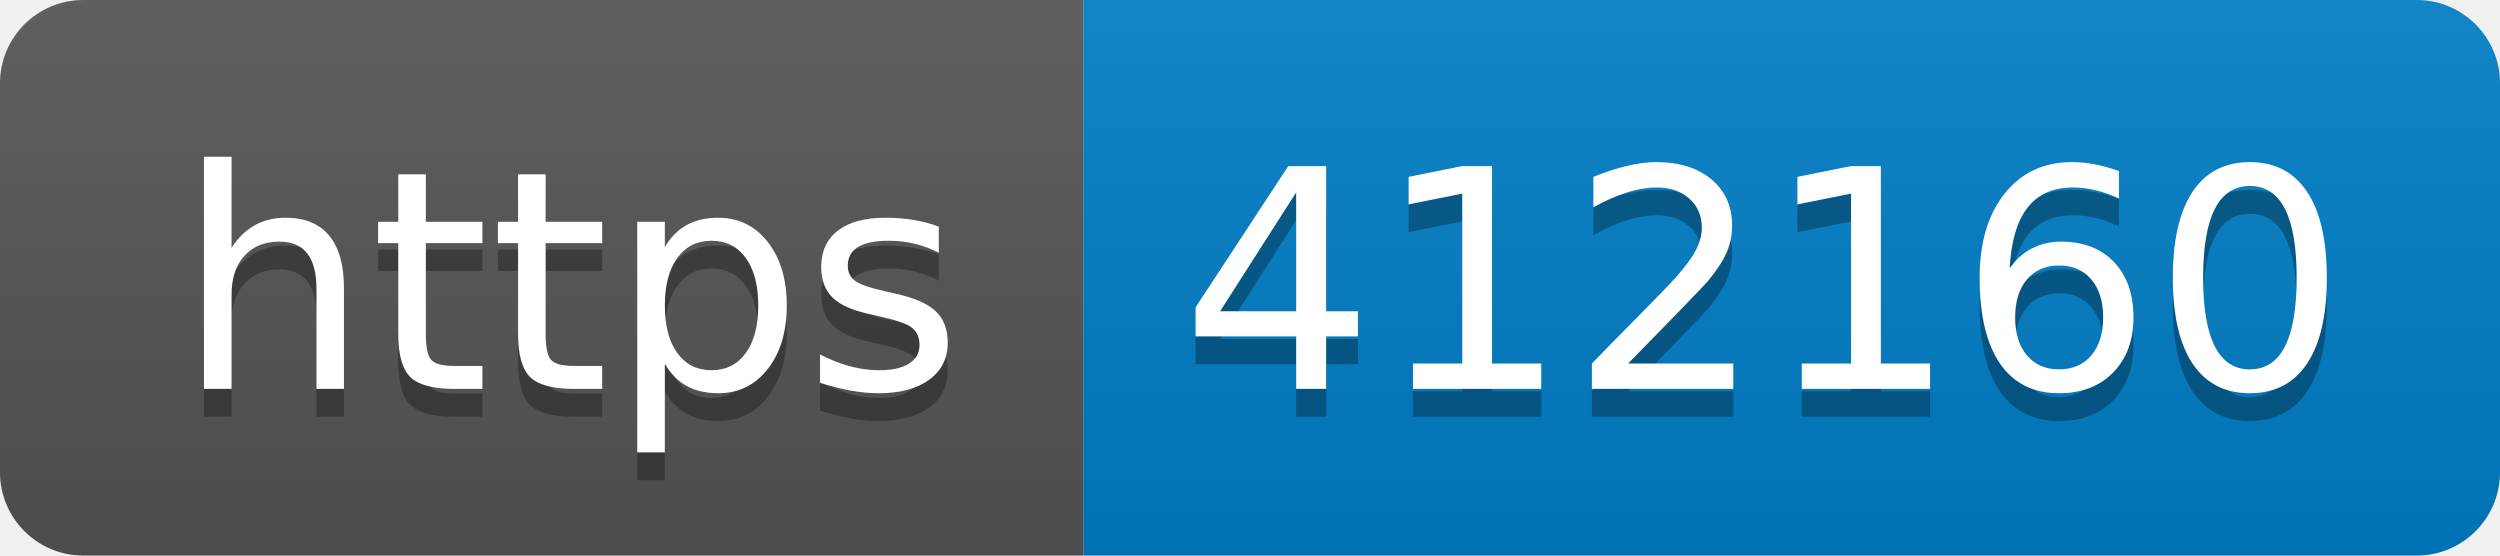
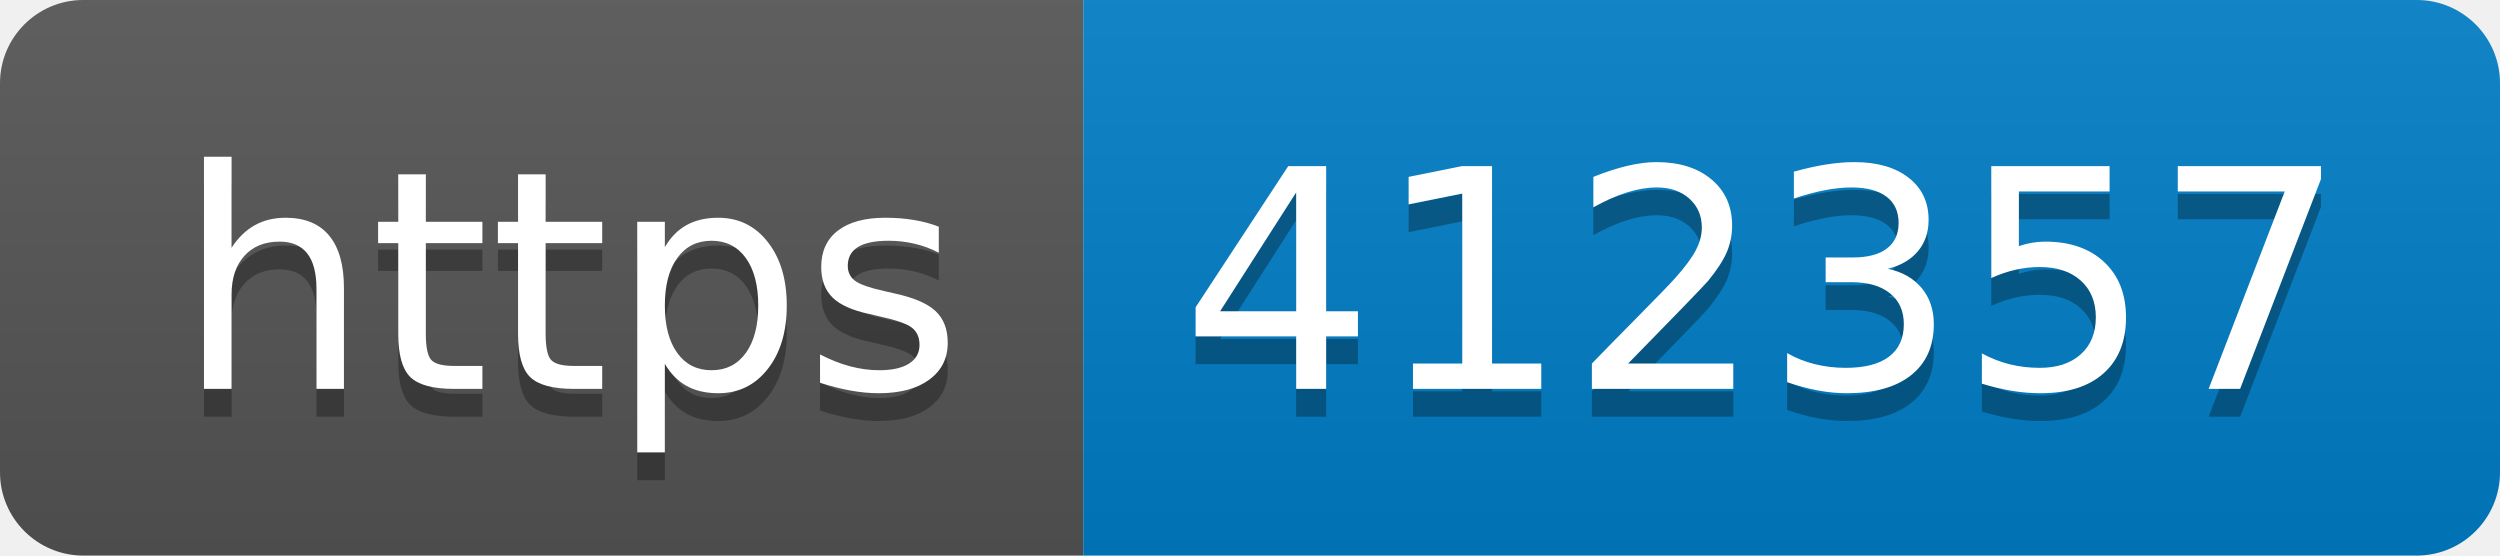
- <svg xmlns="http://www.w3.org/2000/svg" width="90" height="20" role="img" aria-label="https: 412160">
+ <svg xmlns="http://www.w3.org/2000/svg" width="90" height="20" role="img" aria-label="https: 412357">
  <linearGradient id="s" x2="0" y2="100%">
    <stop offset="0" stop-color="#bbb" stop-opacity=".1" />
    <stop offset="1" stop-opacity=".1" />
  </linearGradient>
  <clipPath id="r">
    <rect width="90" height="20" rx="3" fill="#fff" />
  </clipPath>
  <g clip-path="url(#r)">
    <rect width="39" height="20" fill="#555" />
    <rect x="39" width="51" height="20" fill="#007ec6" />
    <rect width="90" height="20" fill="url(#s)" />
  </g>
  <g fill="#fff" text-anchor="middle" font-family="Verdana,Geneva,DejaVu Sans,sans-serif" text-rendering="geometricPrecision" font-size="110">
    <text aria-hidden="true" x="205" y="150" fill="#010101" fill-opacity=".3" transform="scale(.1)" textLength="290">https</text>
    <text x="205" y="140" transform="scale(.1)" fill="#fff" textLength="290">https</text>
-     <text aria-hidden="true" x="635" y="150" fill="#010101" fill-opacity=".3" transform="scale(.1)" textLength="410">412160</text>
-     <text x="635" y="140" transform="scale(.1)" fill="#fff" textLength="410">412160</text>
+     <text aria-hidden="true" x="635" y="150" fill="#010101" fill-opacity=".3" transform="scale(.1)" textLength="410">412357</text>
+     <text x="635" y="140" transform="scale(.1)" fill="#fff" textLength="410">412357</text>
  </g>
</svg>
